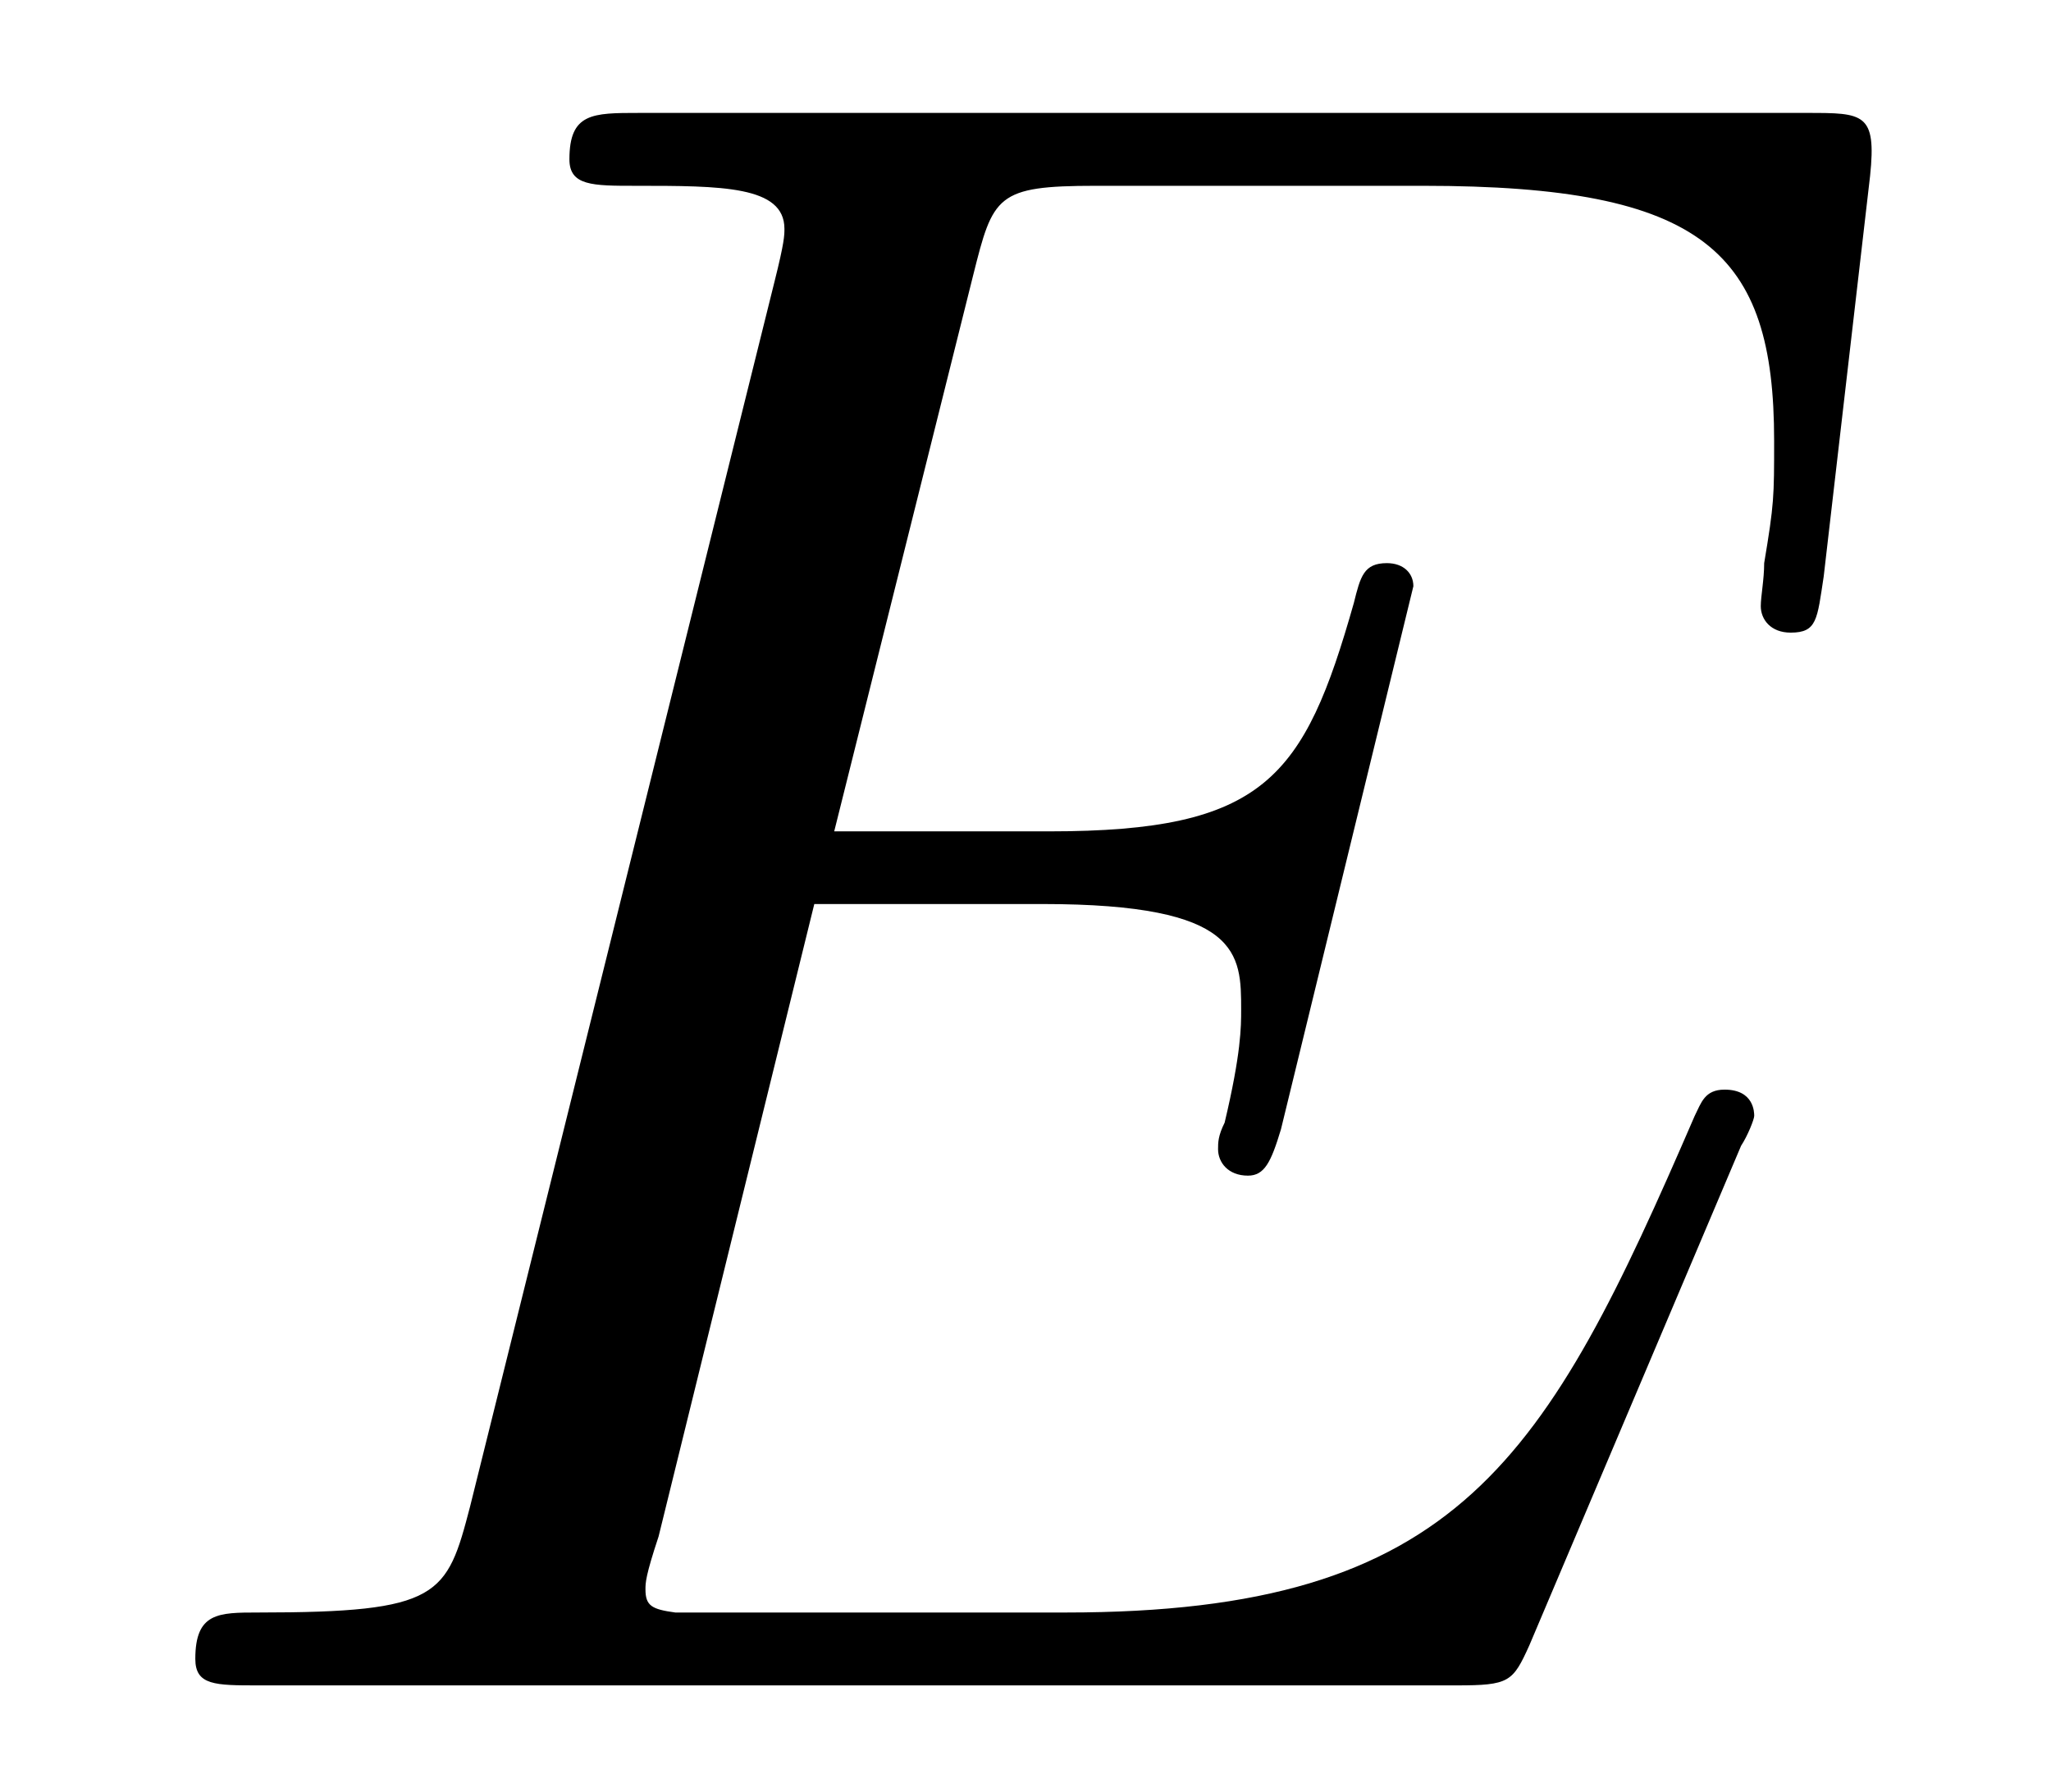
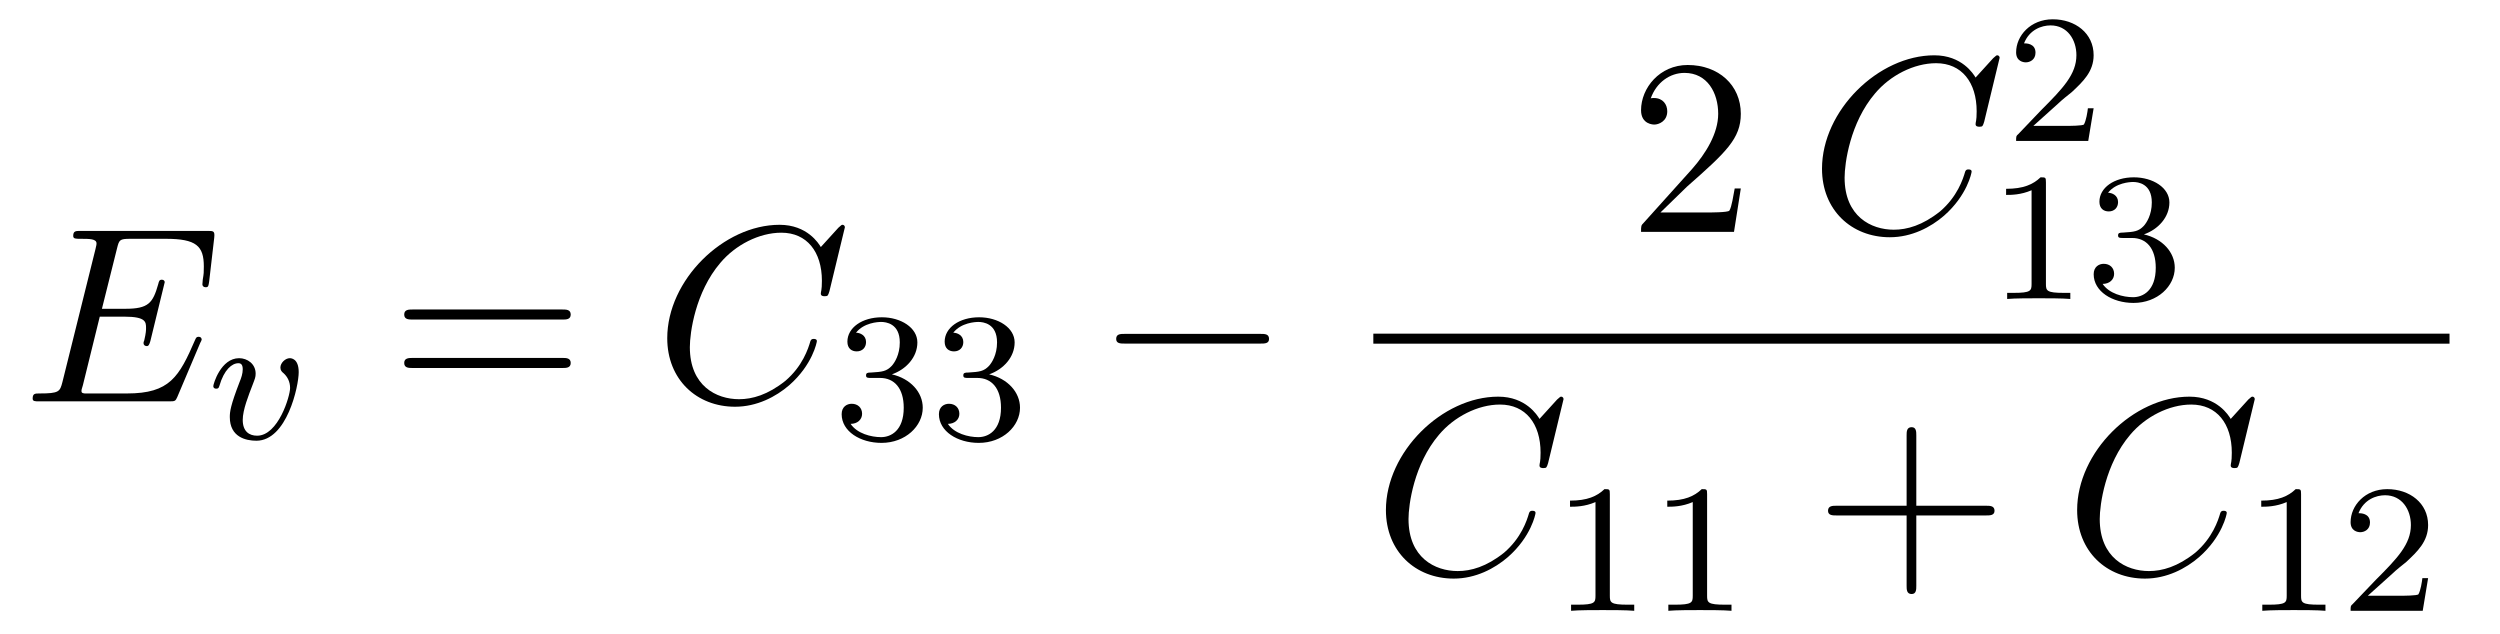
- <svg xmlns="http://www.w3.org/2000/svg" xmlns:xlink="http://www.w3.org/1999/xlink" viewBox="0 0 9.682 8.455" version="1.2">
+ <svg xmlns="http://www.w3.org/2000/svg" xmlns:xlink="http://www.w3.org/1999/xlink" viewBox="0 0 108.854 27.595" version="1.2">
  <defs>
    <g>
      <symbol overflow="visible" id="glyph0-0">
        <path style="stroke:none;" d="" />
      </symbol>
      <symbol overflow="visible" id="glyph0-1">
        <path style="stroke:none;" d="M 7.719 -2.547 C 7.75 -2.594 7.781 -2.672 7.781 -2.688 C 7.781 -2.703 7.781 -2.812 7.641 -2.812 C 7.547 -2.812 7.531 -2.75 7.5 -2.688 C 6.797 -1.062 6.391 -0.344 4.531 -0.344 L 2.938 -0.344 C 2.781 -0.344 2.766 -0.344 2.688 -0.344 C 2.578 -0.359 2.547 -0.375 2.547 -0.453 C 2.547 -0.484 2.547 -0.516 2.609 -0.703 L 3.344 -3.688 L 4.422 -3.688 C 5.359 -3.688 5.359 -3.453 5.359 -3.188 C 5.359 -3.109 5.359 -2.984 5.281 -2.656 C 5.25 -2.594 5.25 -2.562 5.25 -2.531 C 5.25 -2.469 5.297 -2.406 5.391 -2.406 C 5.469 -2.406 5.5 -2.469 5.547 -2.625 L 6.172 -5.188 C 6.172 -5.25 6.125 -5.297 6.047 -5.297 C 5.938 -5.297 5.922 -5.234 5.891 -5.109 C 5.656 -4.281 5.469 -4.031 4.453 -4.031 L 3.438 -4.031 L 4.094 -6.656 C 4.188 -7.031 4.203 -7.078 4.672 -7.078 L 6.219 -7.078 C 7.547 -7.078 7.875 -6.766 7.875 -5.875 C 7.875 -5.609 7.875 -5.578 7.828 -5.297 C 7.828 -5.219 7.812 -5.141 7.812 -5.094 C 7.812 -5.031 7.859 -4.969 7.953 -4.969 C 8.078 -4.969 8.078 -5.031 8.109 -5.234 L 8.328 -7.125 C 8.359 -7.422 8.297 -7.422 8.031 -7.422 L 2.516 -7.422 C 2.297 -7.422 2.188 -7.422 2.188 -7.203 C 2.188 -7.078 2.297 -7.078 2.5 -7.078 C 2.906 -7.078 3.203 -7.078 3.203 -6.875 C 3.203 -6.844 3.203 -6.812 3.156 -6.625 L 1.719 -0.844 C 1.609 -0.422 1.578 -0.344 0.719 -0.344 C 0.531 -0.344 0.422 -0.344 0.422 -0.125 C 0.422 0 0.516 0 0.719 0 L 6.375 0 C 6.625 0 6.641 -0.016 6.719 -0.188 Z M 7.719 -2.547 " />
      </symbol>
+       <symbol overflow="visible" id="glyph0-2">
+         <path style="stroke:none;" d="M 8.281 -7.578 C 8.281 -7.609 8.266 -7.688 8.172 -7.688 C 8.141 -7.688 8.125 -7.672 8 -7.562 L 7.234 -6.719 C 7.141 -6.875 6.641 -7.688 5.438 -7.688 C 3 -7.688 0.547 -5.281 0.547 -2.75 C 0.547 -0.953 1.828 0.234 3.5 0.234 C 4.453 0.234 5.281 -0.203 5.859 -0.703 C 6.875 -1.594 7.062 -2.578 7.062 -2.625 C 7.062 -2.719 6.953 -2.719 6.922 -2.719 C 6.859 -2.719 6.812 -2.703 6.781 -2.625 C 6.688 -2.297 6.438 -1.531 5.688 -0.891 C 4.922 -0.281 4.25 -0.094 3.672 -0.094 C 2.688 -0.094 1.531 -0.672 1.531 -2.359 C 1.531 -2.984 1.766 -4.75 2.859 -6.031 C 3.516 -6.812 4.547 -7.344 5.516 -7.344 C 6.625 -7.344 7.281 -6.516 7.281 -5.25 C 7.281 -4.812 7.234 -4.797 7.234 -4.688 C 7.234 -4.578 7.359 -4.578 7.406 -4.578 C 7.547 -4.578 7.547 -4.609 7.609 -4.797 Z M 8.281 -7.578 " />
+       </symbol>
+       <symbol overflow="visible" id="glyph1-0">
+         <path style="stroke:none;" d="" />
+       </symbol>
+       <symbol overflow="visible" id="glyph1-1">
+         <path style="stroke:none;" d="M 3.953 -2.906 C 3.953 -3.516 3.609 -3.516 3.562 -3.516 C 3.375 -3.516 3.156 -3.312 3.156 -3.109 C 3.156 -2.984 3.219 -2.922 3.297 -2.859 C 3.469 -2.703 3.578 -2.484 3.578 -2.219 C 3.578 -1.859 3.062 -0.141 2.141 -0.141 C 1.797 -0.141 1.516 -0.328 1.516 -0.828 C 1.516 -1.266 1.766 -1.891 1.953 -2.375 C 2.047 -2.625 2.078 -2.688 2.078 -2.844 C 2.078 -3.266 1.719 -3.516 1.359 -3.516 C 0.562 -3.516 0.234 -2.391 0.234 -2.297 C 0.234 -2.219 0.297 -2.188 0.359 -2.188 C 0.469 -2.188 0.469 -2.234 0.5 -2.312 C 0.703 -3.016 1.047 -3.297 1.328 -3.297 C 1.453 -3.297 1.516 -3.219 1.516 -3.031 C 1.516 -2.844 1.453 -2.656 1.375 -2.469 C 0.984 -1.453 0.953 -1.188 0.953 -0.953 C 0.953 -0.078 1.656 0.078 2.109 0.078 C 3.438 0.078 3.953 -2.297 3.953 -2.906 Z M 3.953 -2.906 " />
+       </symbol>
+       <symbol overflow="visible" id="glyph2-0">
+         <path style="stroke:none;" d="" />
+       </symbol>
+       <symbol overflow="visible" id="glyph2-1">
+         <path style="stroke:none;" d="M 7.5 -3.562 C 7.656 -3.562 7.859 -3.562 7.859 -3.781 C 7.859 -4 7.656 -4 7.5 -4 L 0.969 -4 C 0.812 -4 0.609 -4 0.609 -3.781 C 0.609 -3.562 0.812 -3.562 0.984 -3.562 Z M 7.5 -1.453 C 7.656 -1.453 7.859 -1.453 7.859 -1.672 C 7.859 -1.891 7.656 -1.891 7.5 -1.891 L 0.984 -1.891 C 0.812 -1.891 0.609 -1.891 0.609 -1.672 C 0.609 -1.453 0.812 -1.453 0.969 -1.453 Z M 7.5 -1.453 " />
+       </symbol>
+       <symbol overflow="visible" id="glyph2-2">
+         <path style="stroke:none;" d="M 1.391 -0.844 L 2.547 -1.969 C 4.25 -3.469 4.891 -4.062 4.891 -5.141 C 4.891 -6.391 3.922 -7.266 2.578 -7.266 C 1.359 -7.266 0.547 -6.266 0.547 -5.297 C 0.547 -4.672 1.094 -4.672 1.125 -4.672 C 1.312 -4.672 1.688 -4.812 1.688 -5.25 C 1.688 -5.547 1.5 -5.828 1.109 -5.828 C 1.031 -5.828 1 -5.828 0.969 -5.812 C 1.219 -6.516 1.812 -6.922 2.438 -6.922 C 3.438 -6.922 3.906 -6.047 3.906 -5.141 C 3.906 -4.281 3.359 -3.406 2.766 -2.734 L 0.672 -0.406 C 0.547 -0.281 0.547 -0.266 0.547 0 L 4.594 0 L 4.891 -1.891 L 4.625 -1.891 C 4.562 -1.578 4.5 -1.094 4.391 -0.922 C 4.312 -0.844 3.594 -0.844 3.344 -0.844 Z M 1.391 -0.844 " />
+       </symbol>
+       <symbol overflow="visible" id="glyph2-3">
+         <path style="stroke:none;" d="M 4.453 -2.516 L 7.5 -2.516 C 7.656 -2.516 7.859 -2.516 7.859 -2.719 C 7.859 -2.938 7.656 -2.938 7.5 -2.938 L 4.453 -2.938 L 4.453 -6 C 4.453 -6.156 4.453 -6.359 4.25 -6.359 C 4.031 -6.359 4.031 -6.156 4.031 -6 L 4.031 -2.938 L 0.969 -2.938 C 0.812 -2.938 0.609 -2.938 0.609 -2.719 C 0.609 -2.516 0.812 -2.516 0.969 -2.516 L 4.031 -2.516 L 4.031 0.547 C 4.031 0.703 4.031 0.906 4.25 0.906 C 4.453 0.906 4.453 0.703 4.453 0.547 Z M 4.453 -2.516 " />
+       </symbol>
+       <symbol overflow="visible" id="glyph3-0">
+         <path style="stroke:none;" d="" />
+       </symbol>
+       <symbol overflow="visible" id="glyph3-1">
+         <path style="stroke:none;" d="M 2.016 -2.656 C 2.641 -2.656 3.047 -2.203 3.047 -1.359 C 3.047 -0.359 2.484 -0.078 2.062 -0.078 C 1.625 -0.078 1.016 -0.234 0.734 -0.656 C 1.031 -0.656 1.234 -0.844 1.234 -1.094 C 1.234 -1.359 1.047 -1.531 0.781 -1.531 C 0.578 -1.531 0.344 -1.406 0.344 -1.078 C 0.344 -0.328 1.156 0.172 2.078 0.172 C 3.125 0.172 3.875 -0.562 3.875 -1.359 C 3.875 -2.031 3.344 -2.625 2.531 -2.812 C 3.156 -3.031 3.641 -3.562 3.641 -4.203 C 3.641 -4.844 2.922 -5.297 2.094 -5.297 C 1.234 -5.297 0.594 -4.844 0.594 -4.234 C 0.594 -3.938 0.781 -3.812 1 -3.812 C 1.25 -3.812 1.406 -3.984 1.406 -4.219 C 1.406 -4.516 1.141 -4.625 0.969 -4.625 C 1.312 -5.062 1.922 -5.094 2.062 -5.094 C 2.266 -5.094 2.875 -5.031 2.875 -4.203 C 2.875 -3.656 2.641 -3.312 2.531 -3.188 C 2.297 -2.938 2.109 -2.922 1.625 -2.891 C 1.469 -2.891 1.406 -2.875 1.406 -2.766 C 1.406 -2.656 1.484 -2.656 1.625 -2.656 Z M 2.016 -2.656 " />
+       </symbol>
+       <symbol overflow="visible" id="glyph3-2">
+         <path style="stroke:none;" d="M 2.25 -1.625 C 2.375 -1.75 2.703 -2.016 2.844 -2.125 C 3.328 -2.578 3.797 -3.016 3.797 -3.734 C 3.797 -4.688 3 -5.297 2.016 -5.297 C 1.047 -5.297 0.422 -4.578 0.422 -3.859 C 0.422 -3.469 0.734 -3.422 0.844 -3.422 C 1.016 -3.422 1.266 -3.531 1.266 -3.844 C 1.266 -4.25 0.859 -4.25 0.766 -4.25 C 1 -4.844 1.531 -5.031 1.922 -5.031 C 2.656 -5.031 3.047 -4.406 3.047 -3.734 C 3.047 -2.906 2.469 -2.297 1.516 -1.344 L 0.516 -0.297 C 0.422 -0.219 0.422 -0.203 0.422 0 L 3.562 0 L 3.797 -1.422 L 3.547 -1.422 C 3.531 -1.266 3.469 -0.875 3.375 -0.719 C 3.328 -0.656 2.719 -0.656 2.594 -0.656 L 1.172 -0.656 Z M 2.25 -1.625 " />
+       </symbol>
+       <symbol overflow="visible" id="glyph3-3">
+         <path style="stroke:none;" d="M 2.5 -5.078 C 2.5 -5.297 2.484 -5.297 2.266 -5.297 C 1.938 -4.984 1.516 -4.797 0.766 -4.797 L 0.766 -4.531 C 0.984 -4.531 1.406 -4.531 1.875 -4.734 L 1.875 -0.656 C 1.875 -0.359 1.844 -0.266 1.094 -0.266 L 0.812 -0.266 L 0.812 0 C 1.141 -0.031 1.828 -0.031 2.188 -0.031 C 2.547 -0.031 3.234 -0.031 3.562 0 L 3.562 -0.266 L 3.281 -0.266 C 2.531 -0.266 2.5 -0.359 2.5 -0.656 Z M 2.5 -5.078 " />
+       </symbol>
+       <symbol overflow="visible" id="glyph4-0">
+         <path style="stroke:none;" d="" />
+       </symbol>
+       <symbol overflow="visible" id="glyph4-1">
+         <path style="stroke:none;" d="M 7.188 -2.516 C 7.375 -2.516 7.562 -2.516 7.562 -2.719 C 7.562 -2.938 7.375 -2.938 7.188 -2.938 L 1.281 -2.938 C 1.094 -2.938 0.906 -2.938 0.906 -2.719 C 0.906 -2.516 1.094 -2.516 1.281 -2.516 Z M 7.188 -2.516 " />
+       </symbol>
    </g>
  </defs>
  <g id="surface1">
    <g style="fill:rgb(0%,0%,0%);fill-opacity:1;">
-       <use xlink:href="#glyph0-1" x="0.5" y="7.955" />
+       <use xlink:href="#glyph0-1" x="1" y="17.476" />
+     </g>
+     <g style="fill:rgb(0%,0%,0%);fill-opacity:1;">
+       <use xlink:href="#glyph1-1" x="9.053" y="19.112" />
+     </g>
+     <g style="fill:rgb(0%,0%,0%);fill-opacity:1;">
+       <use xlink:href="#glyph2-1" x="16.991" y="17.476" />
+     </g>
+     <g style="fill:rgb(0%,0%,0%);fill-opacity:1;">
+       <use xlink:href="#glyph0-2" x="28.506" y="17.476" />
+     </g>
+     <g style="fill:rgb(0%,0%,0%);fill-opacity:1;">
+       <use xlink:href="#glyph3-1" x="36.303" y="19.112" />
+       <use xlink:href="#glyph3-1" x="40.538" y="19.112" />
+     </g>
+     <g style="fill:rgb(0%,0%,0%);fill-opacity:1;">
+       <use xlink:href="#glyph4-1" x="47.694" y="17.476" />
+     </g>
+     <g style="fill:rgb(0%,0%,0%);fill-opacity:1;">
+       <use xlink:href="#glyph2-2" x="70.907" y="10.096" />
+     </g>
+     <g style="fill:rgb(0%,0%,0%);fill-opacity:1;">
+       <use xlink:href="#glyph0-2" x="78.786" y="10.096" />
+     </g>
+     <g style="fill:rgb(0%,0%,0%);fill-opacity:1;">
+       <use xlink:href="#glyph3-2" x="87.363" y="6.137" />
+     </g>
+     <g style="fill:rgb(0%,0%,0%);fill-opacity:1;">
+       <use xlink:href="#glyph3-3" x="86.583" y="13.018" />
+       <use xlink:href="#glyph3-1" x="90.818" y="13.018" />
+     </g>
+     <path style="fill:none;stroke-width:0.436;stroke-linecap:butt;stroke-linejoin:miter;stroke:rgb(0%,0%,0%);stroke-opacity:1;stroke-miterlimit:10;" d="M -0.001 0.002 L 46.858 0.002 " transform="matrix(1,0,0,-1,59.798,14.748)" />
+     <g style="fill:rgb(0%,0%,0%);fill-opacity:1;">
+       <use xlink:href="#glyph0-2" x="59.798" y="24.959" />
+     </g>
+     <g style="fill:rgb(0%,0%,0%);fill-opacity:1;">
+       <use xlink:href="#glyph3-3" x="67.595" y="26.595" />
+       <use xlink:href="#glyph3-3" x="71.83" y="26.595" />
+     </g>
+     <g style="fill:rgb(0%,0%,0%);fill-opacity:1;">
+       <use xlink:href="#glyph2-3" x="78.986" y="24.959" />
+     </g>
+     <g style="fill:rgb(0%,0%,0%);fill-opacity:1;">
+       <use xlink:href="#glyph0-2" x="89.895" y="24.959" />
+     </g>
+     <g style="fill:rgb(0%,0%,0%);fill-opacity:1;">
+       <use xlink:href="#glyph3-3" x="97.692" y="26.595" />
+       <use xlink:href="#glyph3-2" x="101.927" y="26.595" />
    </g>
  </g>
</svg>
